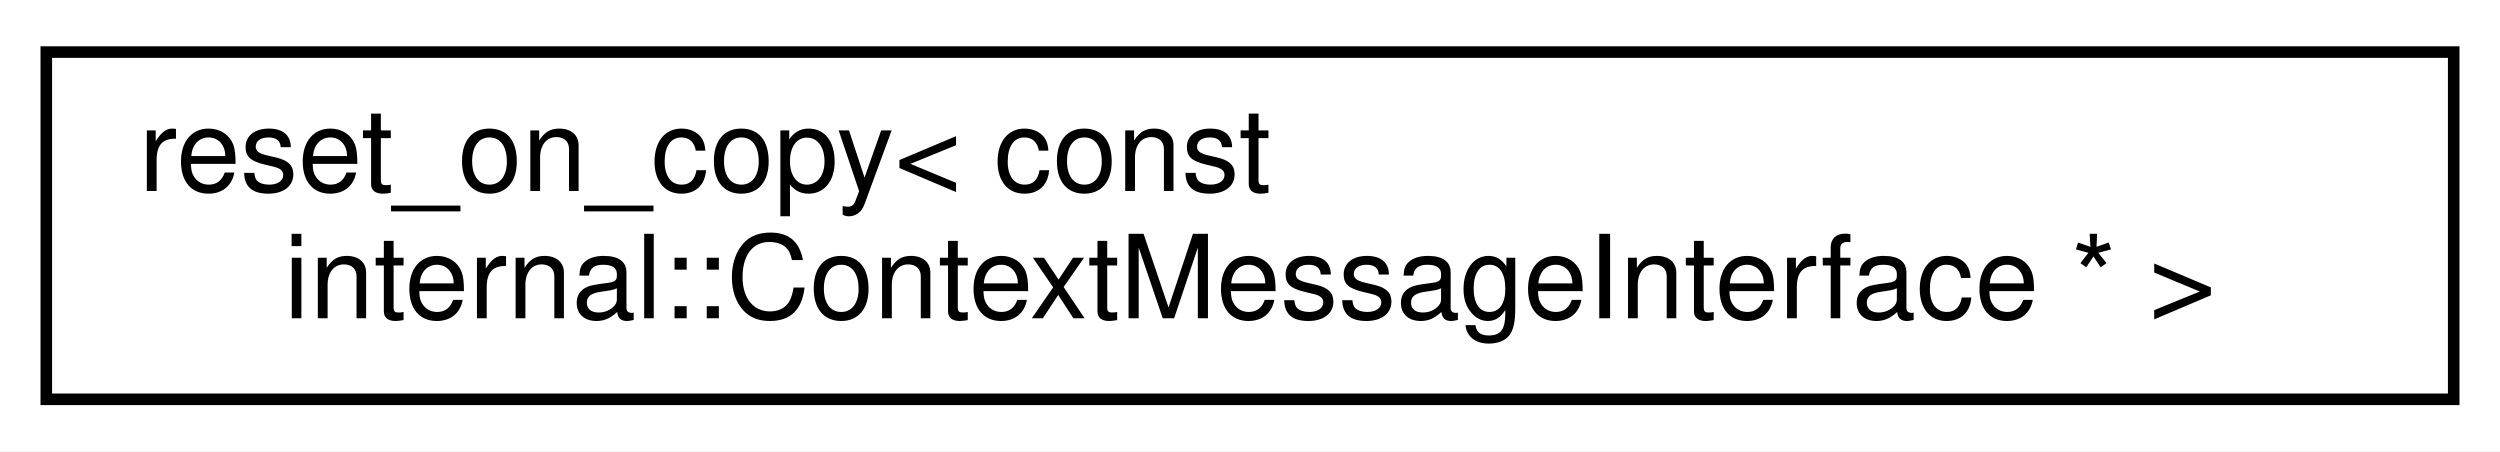
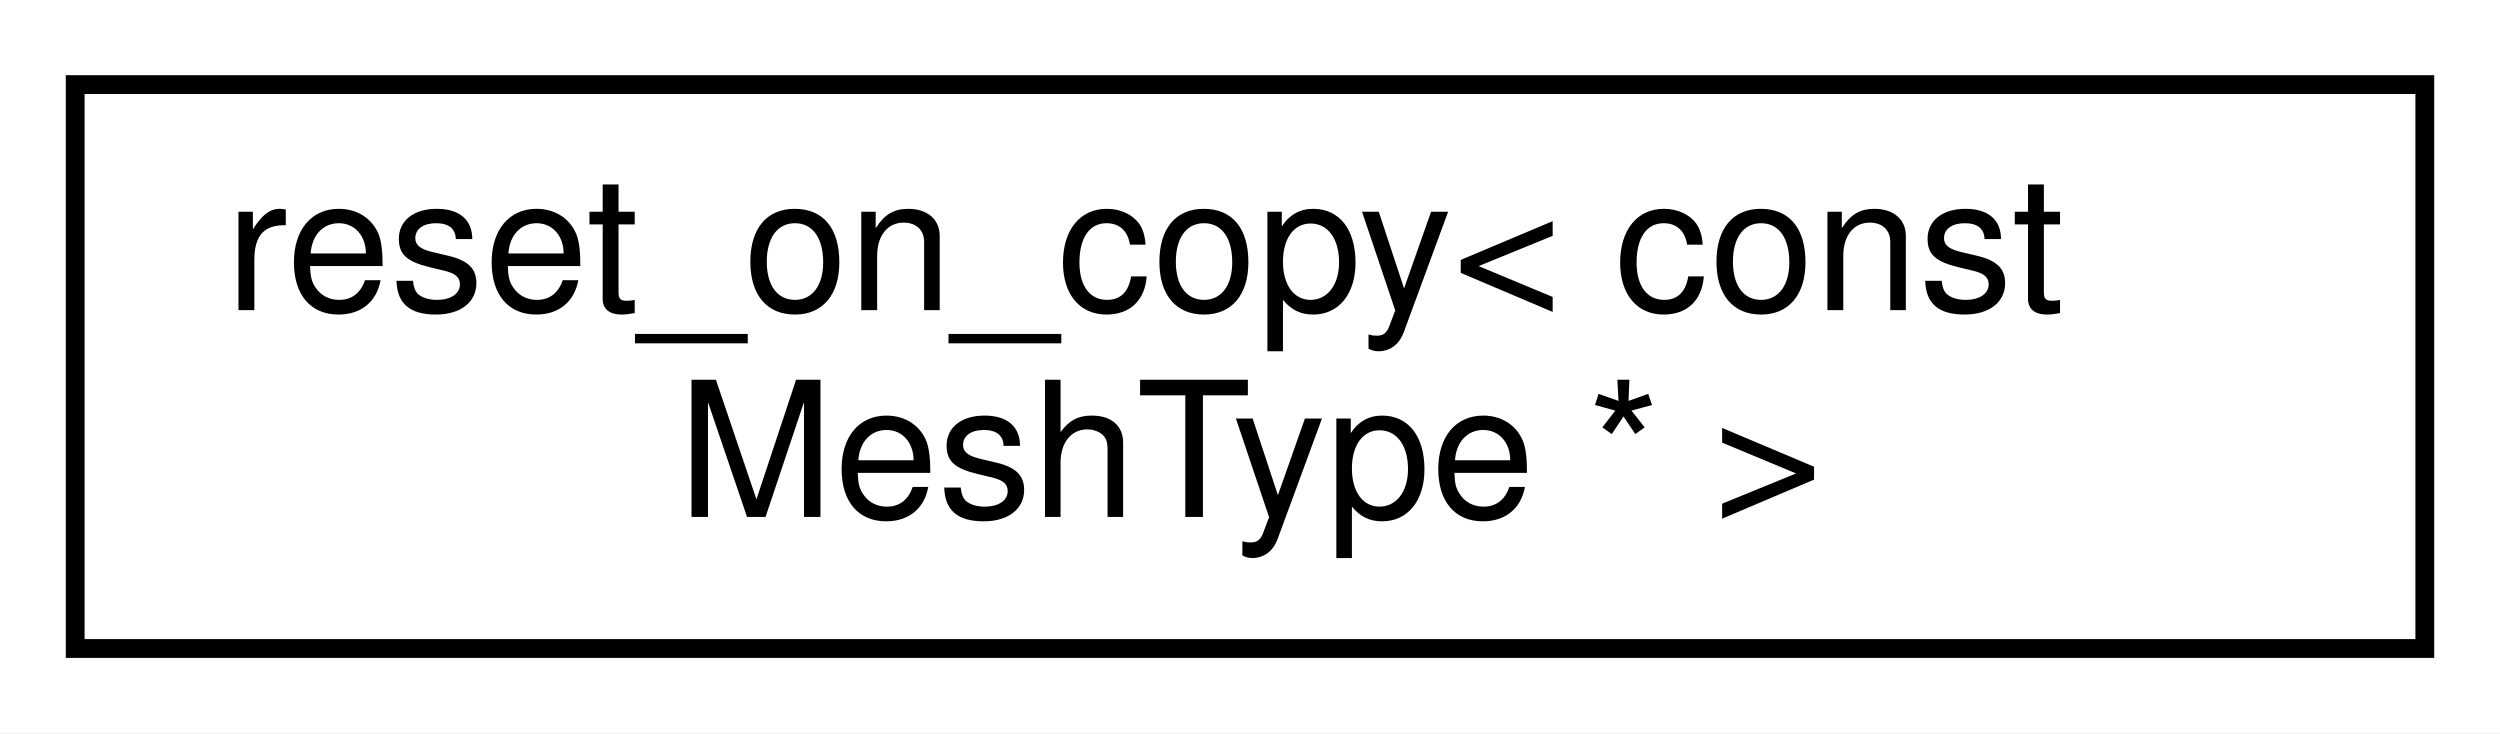
- <svg xmlns="http://www.w3.org/2000/svg" xmlns:xlink="http://www.w3.org/1999/xlink" width="216pt" height="39pt" viewBox="0.00 0.00 216.00 39.00">
+ <svg xmlns="http://www.w3.org/2000/svg" xmlns:xlink="http://www.w3.org/1999/xlink" width="133pt" height="39pt" viewBox="0.00 0.00 133.00 39.00">
  <g id="graph0" class="graph" transform="scale(1 1) rotate(0) translate(4 35)">
-     <polygon fill="white" stroke="transparent" points="-4,4 -4,-35 212,-35 212,4 -4,4" />
+     <polygon fill="white" stroke="transparent" points="-4,4 -4,-35 129,-35 129,4 -4,4" />
    <g id="node1" class="node">
      <g id="a_node1">
        <a xlink:href="classdrake_1_1reset__on__copy.html" target="_top" xlink:title=" ">
-           <polygon fill="white" stroke="black" points="0,-0.5 0,-30.5 208,-30.5 208,-0.5 0,-0.5" />
+           <polygon fill="white" stroke="black" points="0,-0.5 0,-30.5 125,-30.5 125,-0.5 0,-0.5" />
          <text text-anchor="start" x="8" y="-18.5" font-family="Helvetica,sans-Serif" font-size="10.00">reset_on_copy&lt; const</text>
-           <text text-anchor="middle" x="104" y="-7.5" font-family="Helvetica,sans-Serif" font-size="10.00"> internal::ContextMessageInterface * &gt;</text>
+           <text text-anchor="middle" x="62.5" y="-7.5" font-family="Helvetica,sans-Serif" font-size="10.00"> MeshType * &gt;</text>
        </a>
      </g>
    </g>
  </g>
</svg>
